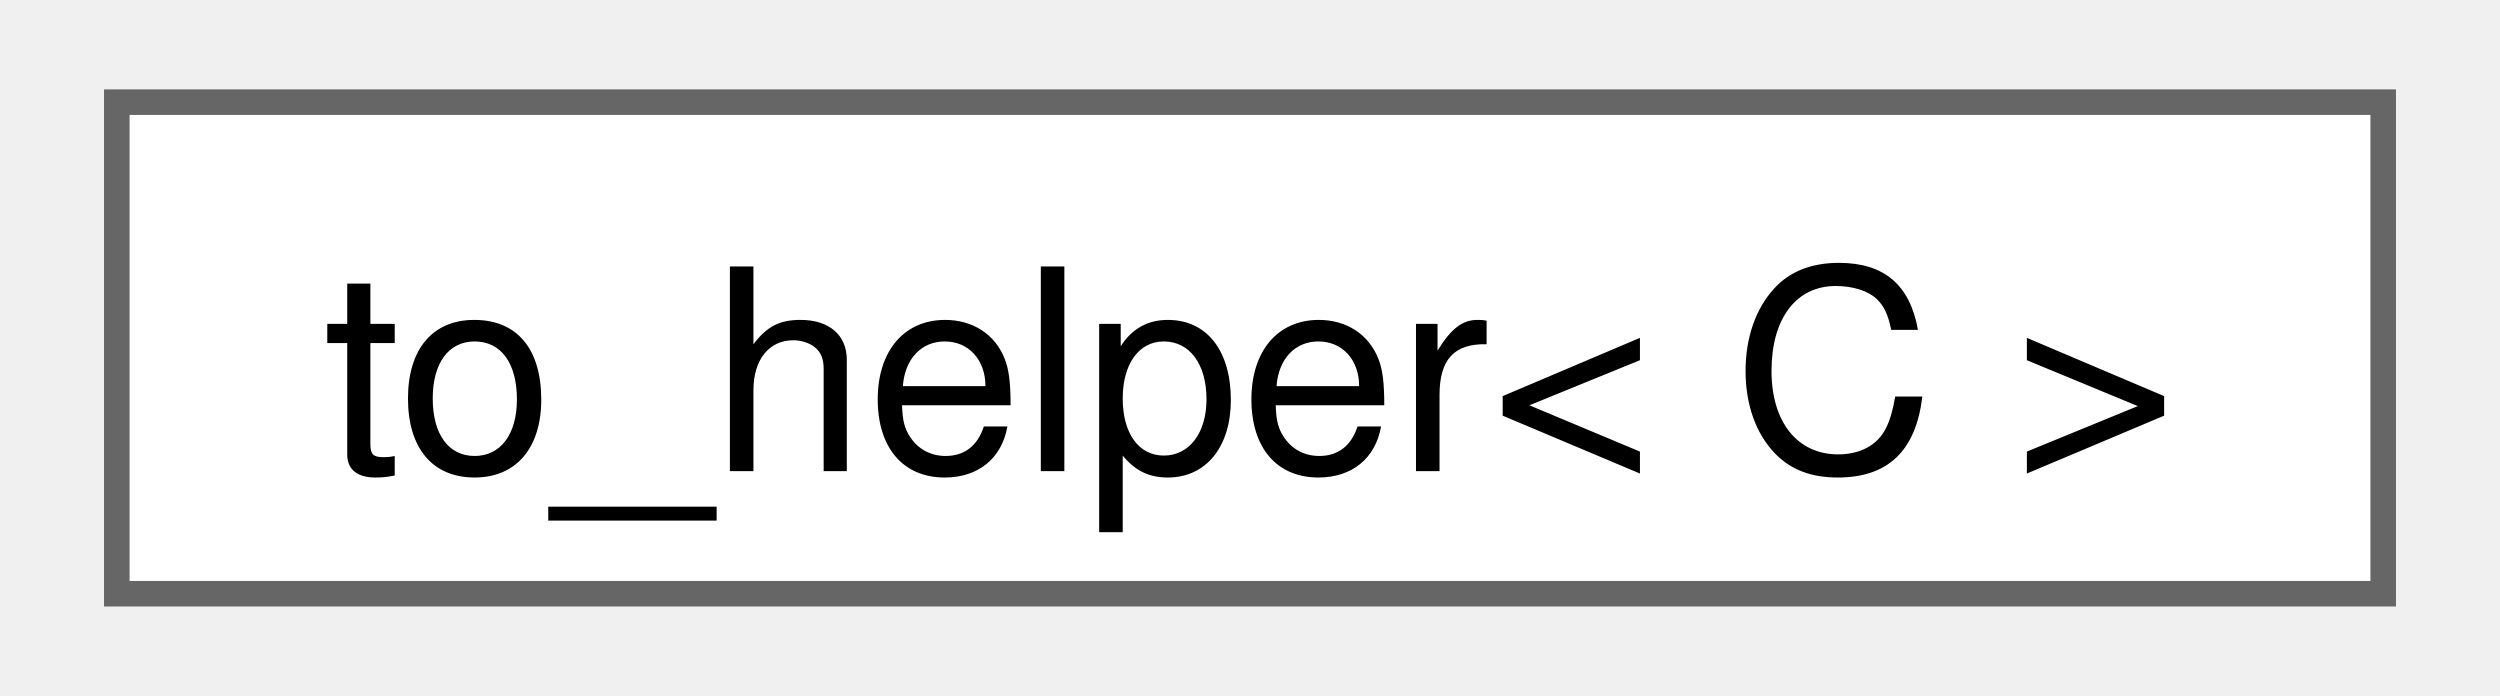
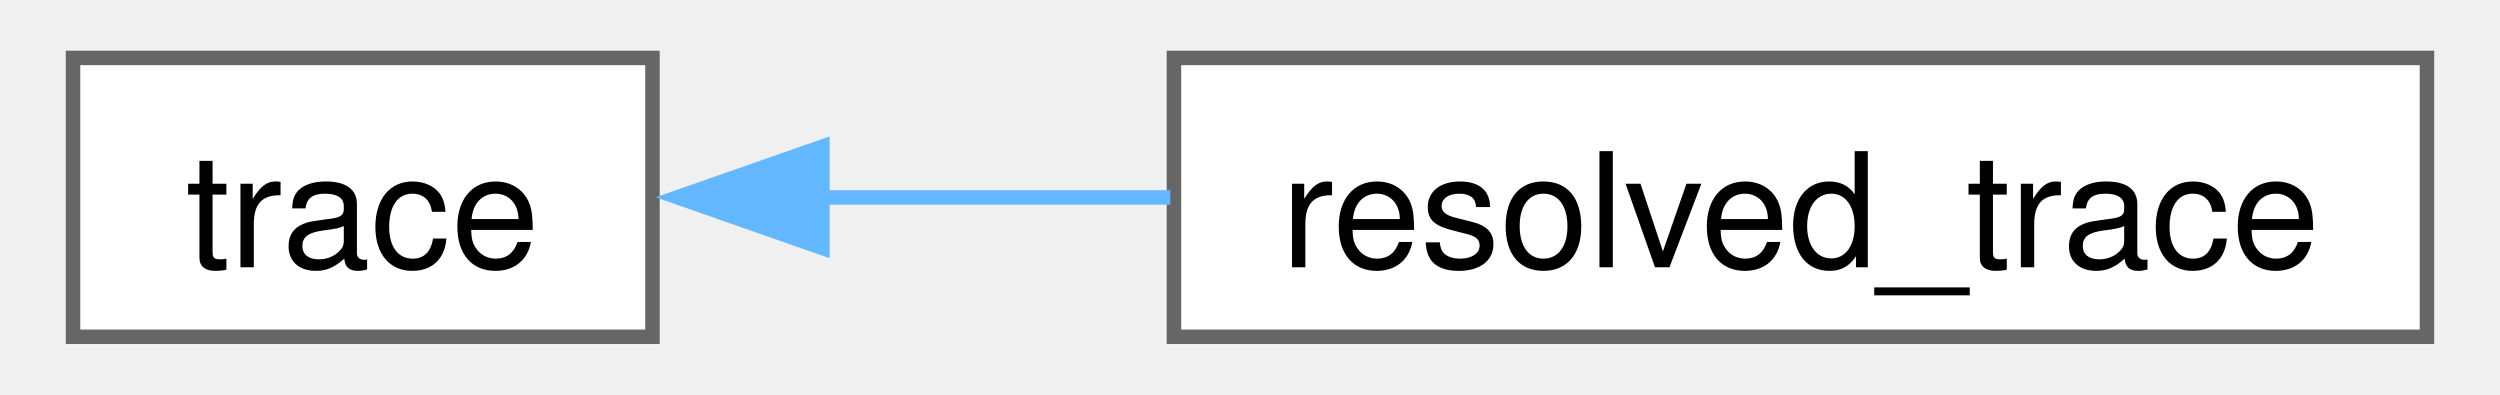
- <svg xmlns="http://www.w3.org/2000/svg" xmlns:xlink="http://www.w3.org/1999/xlink" width="97pt" height="27pt" viewBox="0.00 0.00 96.75 27.25">
+ <svg xmlns="http://www.w3.org/2000/svg" xmlns:xlink="http://www.w3.org/1999/xlink" width="171pt" height="27pt" viewBox="0.00 0.00 170.50 27.25">
  <g id="graph0" class="graph" transform="scale(1 1) rotate(0) translate(4 23.25)">
    <g id="Node000000" class="node">
      <g id="a_Node000000">
-         <a xlink:href="namespacefloppy_1_1ranges_1_1detail.html#structfloppy_1_1ranges_1_1detail_1_1to__helper" target="_top" xlink:title="Converts a source range to a non-view object.">
-           <polygon fill="white" stroke="#666666" points="88.75,-19.25 0,-19.25 0,0 88.75,0 88.75,-19.25" />
-           <text text-anchor="middle" x="44.38" y="-4.8" font-family="Helvetica,sans-Serif" font-size="11.00">to_helper&lt; C &gt;</text>
+         <a xlink:href="structfloppy_1_1stacktrace_1_1impl_1_1trace.html" target="_top" xlink:title=" ">
+           <polygon fill="white" stroke="#666666" points="40,-19.25 0,-19.25 0,0 40,0 40,-19.25" />
+           <text text-anchor="middle" x="20" y="-4.8" font-family="Helvetica,sans-Serif" font-size="11.00">trace</text>
+         </a>
+       </g>
+     </g>
+     <g id="Node000001" class="node">
+       <g id="a_Node000001">
+         <a xlink:href="structfloppy_1_1stacktrace_1_1impl_1_1resolved__trace.html" target="_top" xlink:title=" ">
+           <polygon fill="white" stroke="#666666" points="162.5,-19.25 76,-19.25 76,0 162.5,0 162.5,-19.25" />
+           <text text-anchor="middle" x="119.25" y="-4.8" font-family="Helvetica,sans-Serif" font-size="11.00">resolved_trace</text>
+         </a>
+       </g>
+     </g>
+     <g id="edge65_Node000000_Node000001" class="edge">
+       <g id="a_edge65_Node000000_Node000001">
+         <a xlink:title=" ">
+           <path fill="none" stroke="#63b8ff" d="M51.56,-9.62C59.23,-9.62 67.61,-9.62 75.75,-9.62" />
+           <polygon fill="#63b8ff" stroke="#63b8ff" points="51.73,-6.13 41.73,-9.63 51.73,-13.13 51.73,-6.13" />
        </a>
      </g>
    </g>
  </g>
</svg>
